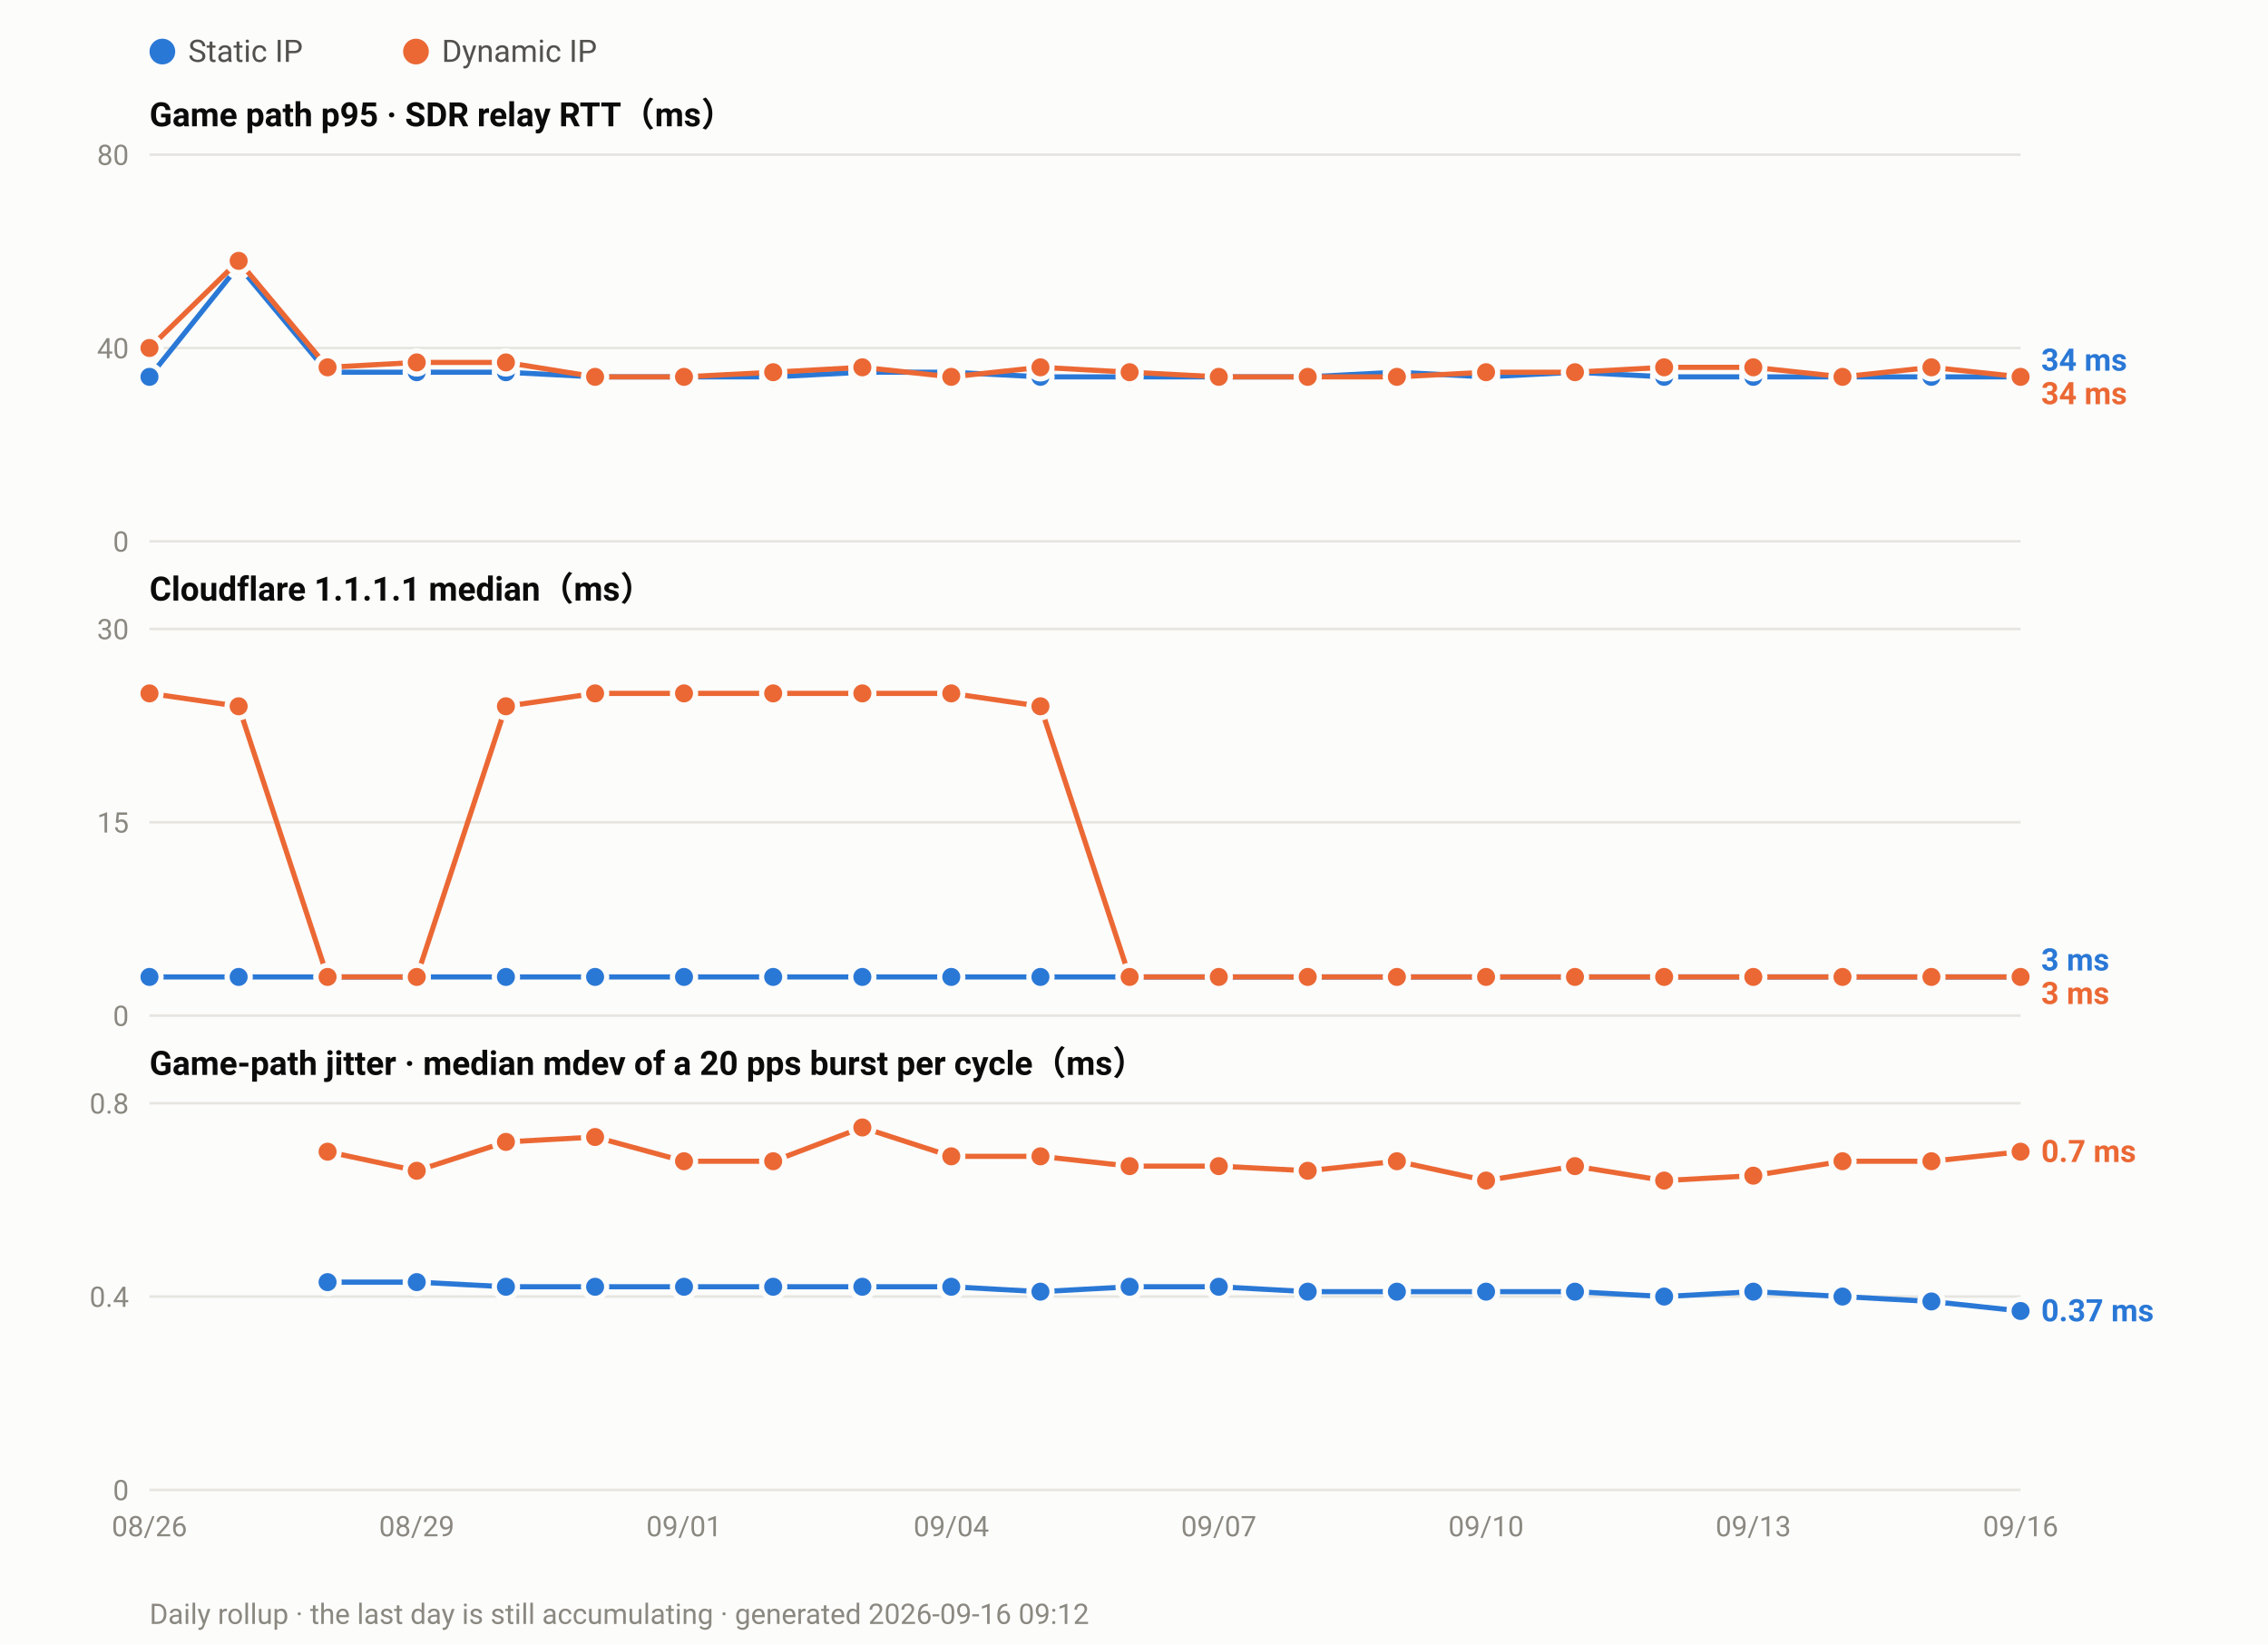
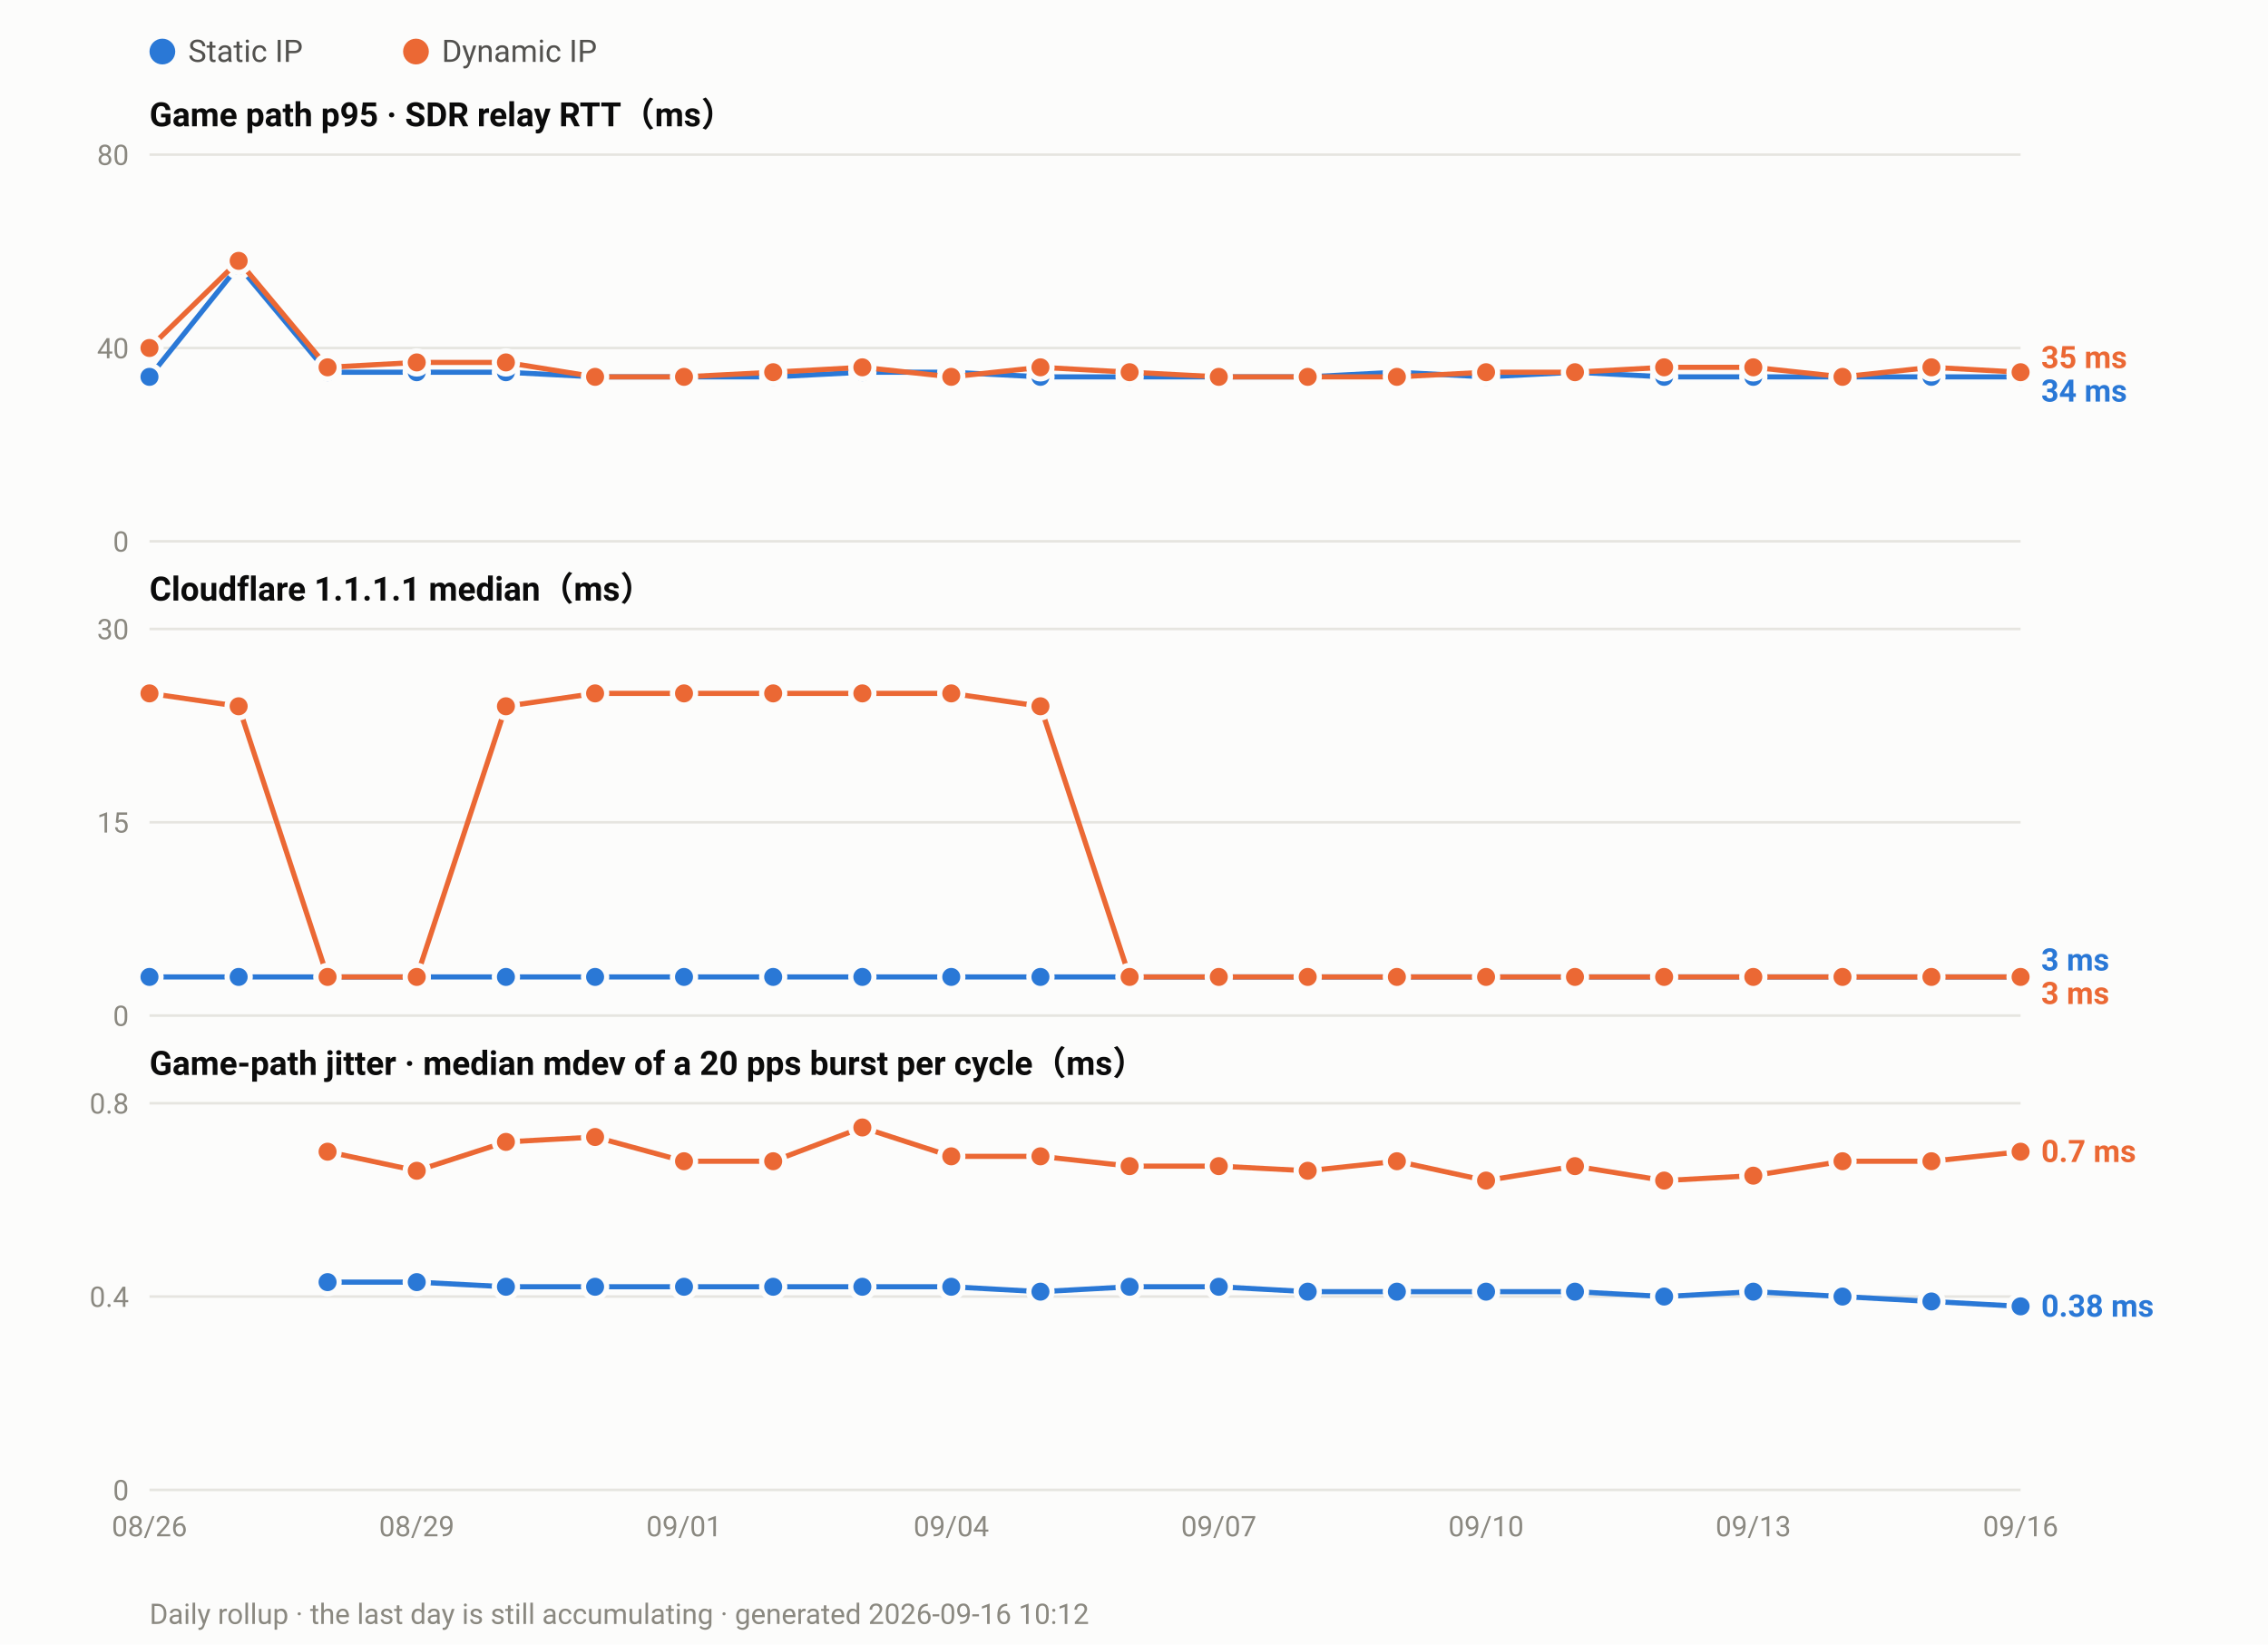
<svg xmlns="http://www.w3.org/2000/svg" width="880" height="638" viewBox="0 0 880 638" font-family="ui-sans-serif,-apple-system,Segoe UI,Roboto,Helvetica,Arial,sans-serif">
  <rect width="880" height="638" fill="#fcfcfb" />
  <circle cx="63.0" cy="20" r="5" fill="#2a78d6" />
  <text x="73.0" y="24" font-size="12" fill="#52514e">Static IP</text>
  <circle cx="161.4" cy="20" r="5" fill="#eb6834" />
  <text x="171.4" y="24" font-size="12" fill="#52514e">Dynamic IP</text>
  <text x="58" y="49.0" font-size="13" font-weight="600" fill="#0b0b0b">Game path p95 · SDR relay RTT（ms）</text>
  <line x1="58" y1="210.0" x2="784.0" y2="210.0" stroke="#e6e5e0" stroke-width="1" />
  <text x="50" y="214.0" font-size="11" text-anchor="end" fill="#8a8880">0</text>
  <line x1="58" y1="135.0" x2="784.0" y2="135.0" stroke="#e6e5e0" stroke-width="1" />
  <text x="50" y="139.0" font-size="11" text-anchor="end" fill="#8a8880">40</text>
  <line x1="58" y1="60.0" x2="784.0" y2="60.0" stroke="#e6e5e0" stroke-width="1" />
  <text x="50" y="64.0" font-size="11" text-anchor="end" fill="#8a8880">80</text>
  <polyline fill="none" stroke="#2a78d6" stroke-width="2" stroke-linejoin="round" points="58.0,146.2 92.6,103.1 127.1,144.4 161.7,144.4 196.3,144.4 230.9,146.2 265.4,146.2 300.0,146.2 334.6,144.4 369.1,144.4 403.7,146.2 438.3,146.2 472.9,146.2 507.4,146.2 542.0,144.4 576.6,146.2 611.1,144.4 645.7,146.2 680.3,146.2 714.9,146.2 749.4,146.2 784.0,146.2" />
  <circle cx="58.0" cy="146.2" r="4.5" fill="#2a78d6" stroke="#fcfcfb" stroke-width="2" />
  <circle cx="92.6" cy="103.1" r="4.5" fill="#2a78d6" stroke="#fcfcfb" stroke-width="2" />
  <circle cx="127.1" cy="144.4" r="4.5" fill="#2a78d6" stroke="#fcfcfb" stroke-width="2" />
  <circle cx="161.7" cy="144.4" r="4.5" fill="#2a78d6" stroke="#fcfcfb" stroke-width="2" />
  <circle cx="196.3" cy="144.4" r="4.5" fill="#2a78d6" stroke="#fcfcfb" stroke-width="2" />
  <circle cx="230.9" cy="146.2" r="4.5" fill="#2a78d6" stroke="#fcfcfb" stroke-width="2" />
  <circle cx="265.4" cy="146.2" r="4.5" fill="#2a78d6" stroke="#fcfcfb" stroke-width="2" />
  <circle cx="300.0" cy="146.2" r="4.5" fill="#2a78d6" stroke="#fcfcfb" stroke-width="2" />
  <circle cx="334.6" cy="144.4" r="4.5" fill="#2a78d6" stroke="#fcfcfb" stroke-width="2" />
  <circle cx="369.1" cy="144.4" r="4.5" fill="#2a78d6" stroke="#fcfcfb" stroke-width="2" />
  <circle cx="403.7" cy="146.2" r="4.5" fill="#2a78d6" stroke="#fcfcfb" stroke-width="2" />
  <circle cx="438.3" cy="146.2" r="4.5" fill="#2a78d6" stroke="#fcfcfb" stroke-width="2" />
  <circle cx="472.9" cy="146.2" r="4.5" fill="#2a78d6" stroke="#fcfcfb" stroke-width="2" />
  <circle cx="507.4" cy="146.2" r="4.5" fill="#2a78d6" stroke="#fcfcfb" stroke-width="2" />
  <circle cx="542.0" cy="144.4" r="4.5" fill="#2a78d6" stroke="#fcfcfb" stroke-width="2" />
  <circle cx="576.6" cy="146.2" r="4.5" fill="#2a78d6" stroke="#fcfcfb" stroke-width="2" />
  <circle cx="611.1" cy="144.4" r="4.5" fill="#2a78d6" stroke="#fcfcfb" stroke-width="2" />
  <circle cx="645.7" cy="146.2" r="4.5" fill="#2a78d6" stroke="#fcfcfb" stroke-width="2" />
  <circle cx="680.3" cy="146.2" r="4.5" fill="#2a78d6" stroke="#fcfcfb" stroke-width="2" />
  <circle cx="714.9" cy="146.2" r="4.5" fill="#2a78d6" stroke="#fcfcfb" stroke-width="2" />
  <circle cx="749.4" cy="146.2" r="4.5" fill="#2a78d6" stroke="#fcfcfb" stroke-width="2" />
  <circle cx="784.0" cy="146.2" r="4.5" fill="#2a78d6" stroke="#fcfcfb" stroke-width="2" />
-   <polyline fill="none" stroke="#eb6834" stroke-width="2" stroke-linejoin="round" points="58.0,135.0 92.6,101.2 127.1,142.5 161.7,140.6 196.3,140.6 230.9,146.2 265.4,146.2 300.0,144.4 334.6,142.5 369.1,146.2 403.7,142.5 438.3,144.4 472.9,146.2 507.4,146.2 542.0,146.2 576.6,144.4 611.1,144.4 645.7,142.5 680.3,142.5 714.9,146.2 749.4,142.5 784.0,146.2" />
+   <polyline fill="none" stroke="#eb6834" stroke-width="2" stroke-linejoin="round" points="58.0,135.0 92.6,101.2 127.1,142.5 161.7,140.6 196.3,140.6 230.9,146.2 265.4,146.2 300.0,144.4 334.6,142.5 369.1,146.2 403.7,142.5 438.3,144.4 472.9,146.2 507.4,146.2 542.0,146.2 576.6,144.4 611.1,144.4 645.7,142.5 680.3,142.5 714.9,146.2 749.4,142.5 784.0,144.4" />
  <circle cx="58.0" cy="135.0" r="4.5" fill="#eb6834" stroke="#fcfcfb" stroke-width="2" />
  <circle cx="92.6" cy="101.2" r="4.5" fill="#eb6834" stroke="#fcfcfb" stroke-width="2" />
  <circle cx="127.1" cy="142.5" r="4.5" fill="#eb6834" stroke="#fcfcfb" stroke-width="2" />
  <circle cx="161.7" cy="140.6" r="4.5" fill="#eb6834" stroke="#fcfcfb" stroke-width="2" />
  <circle cx="196.3" cy="140.6" r="4.5" fill="#eb6834" stroke="#fcfcfb" stroke-width="2" />
  <circle cx="230.9" cy="146.2" r="4.5" fill="#eb6834" stroke="#fcfcfb" stroke-width="2" />
  <circle cx="265.4" cy="146.2" r="4.5" fill="#eb6834" stroke="#fcfcfb" stroke-width="2" />
  <circle cx="300.0" cy="144.4" r="4.5" fill="#eb6834" stroke="#fcfcfb" stroke-width="2" />
  <circle cx="334.6" cy="142.5" r="4.5" fill="#eb6834" stroke="#fcfcfb" stroke-width="2" />
  <circle cx="369.1" cy="146.2" r="4.5" fill="#eb6834" stroke="#fcfcfb" stroke-width="2" />
  <circle cx="403.7" cy="142.5" r="4.5" fill="#eb6834" stroke="#fcfcfb" stroke-width="2" />
  <circle cx="438.3" cy="144.4" r="4.5" fill="#eb6834" stroke="#fcfcfb" stroke-width="2" />
  <circle cx="472.9" cy="146.2" r="4.5" fill="#eb6834" stroke="#fcfcfb" stroke-width="2" />
  <circle cx="507.4" cy="146.2" r="4.5" fill="#eb6834" stroke="#fcfcfb" stroke-width="2" />
  <circle cx="542.0" cy="146.2" r="4.5" fill="#eb6834" stroke="#fcfcfb" stroke-width="2" />
  <circle cx="576.6" cy="144.4" r="4.5" fill="#eb6834" stroke="#fcfcfb" stroke-width="2" />
  <circle cx="611.1" cy="144.4" r="4.5" fill="#eb6834" stroke="#fcfcfb" stroke-width="2" />
  <circle cx="645.7" cy="142.5" r="4.5" fill="#eb6834" stroke="#fcfcfb" stroke-width="2" />
  <circle cx="680.3" cy="142.5" r="4.5" fill="#eb6834" stroke="#fcfcfb" stroke-width="2" />
  <circle cx="714.9" cy="146.2" r="4.5" fill="#eb6834" stroke="#fcfcfb" stroke-width="2" />
  <circle cx="749.4" cy="142.5" r="4.5" fill="#eb6834" stroke="#fcfcfb" stroke-width="2" />
-   <circle cx="784.0" cy="146.2" r="4.5" fill="#eb6834" stroke="#fcfcfb" stroke-width="2" />
-   <text x="792.0" y="143.8" font-size="12" font-weight="600" fill="#2a78d6">34 ms</text>
-   <text x="792.0" y="156.8" font-size="12" font-weight="600" fill="#eb6834">34 ms</text>
+   <circle cx="784.0" cy="144.4" r="4.5" fill="#eb6834" stroke="#fcfcfb" stroke-width="2" />
+   <text x="792.0" y="142.8" font-size="12" font-weight="600" fill="#eb6834">35 ms</text>
+   <text x="792.0" y="155.8" font-size="12" font-weight="600" fill="#2a78d6">34 ms</text>
  <text x="58" y="233.0" font-size="13" font-weight="600" fill="#0b0b0b">Cloudflare 1.1.1.1 median（ms）</text>
  <line x1="58" y1="394.0" x2="784.0" y2="394.0" stroke="#e6e5e0" stroke-width="1" />
  <text x="50" y="398.0" font-size="11" text-anchor="end" fill="#8a8880">0</text>
  <line x1="58" y1="319.0" x2="784.0" y2="319.0" stroke="#e6e5e0" stroke-width="1" />
  <text x="50" y="323.0" font-size="11" text-anchor="end" fill="#8a8880">15</text>
  <line x1="58" y1="244.0" x2="784.0" y2="244.0" stroke="#e6e5e0" stroke-width="1" />
  <text x="50" y="248.0" font-size="11" text-anchor="end" fill="#8a8880">30</text>
  <polyline fill="none" stroke="#2a78d6" stroke-width="2" stroke-linejoin="round" points="58.0,379.0 92.6,379.0 127.1,379.0 161.7,379.0 196.3,379.0 230.9,379.0 265.4,379.0 300.0,379.0 334.6,379.0 369.1,379.0 403.7,379.0 438.3,379.0 472.9,379.0 507.4,379.0 542.0,379.0 576.6,379.0 611.1,379.0 645.7,379.0 680.3,379.0 714.9,379.0 749.4,379.0 784.0,379.0" />
  <circle cx="58.0" cy="379.0" r="4.5" fill="#2a78d6" stroke="#fcfcfb" stroke-width="2" />
  <circle cx="92.6" cy="379.0" r="4.5" fill="#2a78d6" stroke="#fcfcfb" stroke-width="2" />
  <circle cx="127.1" cy="379.0" r="4.5" fill="#2a78d6" stroke="#fcfcfb" stroke-width="2" />
  <circle cx="161.7" cy="379.0" r="4.5" fill="#2a78d6" stroke="#fcfcfb" stroke-width="2" />
  <circle cx="196.3" cy="379.0" r="4.5" fill="#2a78d6" stroke="#fcfcfb" stroke-width="2" />
  <circle cx="230.9" cy="379.0" r="4.5" fill="#2a78d6" stroke="#fcfcfb" stroke-width="2" />
  <circle cx="265.4" cy="379.0" r="4.5" fill="#2a78d6" stroke="#fcfcfb" stroke-width="2" />
  <circle cx="300.0" cy="379.0" r="4.5" fill="#2a78d6" stroke="#fcfcfb" stroke-width="2" />
  <circle cx="334.6" cy="379.0" r="4.5" fill="#2a78d6" stroke="#fcfcfb" stroke-width="2" />
  <circle cx="369.1" cy="379.0" r="4.5" fill="#2a78d6" stroke="#fcfcfb" stroke-width="2" />
  <circle cx="403.7" cy="379.0" r="4.5" fill="#2a78d6" stroke="#fcfcfb" stroke-width="2" />
  <circle cx="438.3" cy="379.0" r="4.5" fill="#2a78d6" stroke="#fcfcfb" stroke-width="2" />
  <circle cx="472.9" cy="379.0" r="4.5" fill="#2a78d6" stroke="#fcfcfb" stroke-width="2" />
  <circle cx="507.4" cy="379.0" r="4.5" fill="#2a78d6" stroke="#fcfcfb" stroke-width="2" />
  <circle cx="542.0" cy="379.0" r="4.5" fill="#2a78d6" stroke="#fcfcfb" stroke-width="2" />
  <circle cx="576.6" cy="379.0" r="4.5" fill="#2a78d6" stroke="#fcfcfb" stroke-width="2" />
  <circle cx="611.1" cy="379.0" r="4.5" fill="#2a78d6" stroke="#fcfcfb" stroke-width="2" />
  <circle cx="645.7" cy="379.0" r="4.5" fill="#2a78d6" stroke="#fcfcfb" stroke-width="2" />
  <circle cx="680.3" cy="379.0" r="4.5" fill="#2a78d6" stroke="#fcfcfb" stroke-width="2" />
  <circle cx="714.9" cy="379.0" r="4.5" fill="#2a78d6" stroke="#fcfcfb" stroke-width="2" />
  <circle cx="749.4" cy="379.0" r="4.5" fill="#2a78d6" stroke="#fcfcfb" stroke-width="2" />
  <circle cx="784.0" cy="379.0" r="4.5" fill="#2a78d6" stroke="#fcfcfb" stroke-width="2" />
  <polyline fill="none" stroke="#eb6834" stroke-width="2" stroke-linejoin="round" points="58.0,269.0 92.6,274.0 127.1,379.0 161.7,379.0 196.3,274.0 230.9,269.0 265.4,269.0 300.0,269.0 334.6,269.0 369.1,269.0 403.7,274.0 438.3,379.0 472.9,379.0 507.4,379.0 542.0,379.0 576.6,379.0 611.1,379.0 645.7,379.0 680.3,379.0 714.9,379.0 749.4,379.0 784.0,379.0" />
  <circle cx="58.0" cy="269.0" r="4.5" fill="#eb6834" stroke="#fcfcfb" stroke-width="2" />
  <circle cx="92.6" cy="274.0" r="4.5" fill="#eb6834" stroke="#fcfcfb" stroke-width="2" />
  <circle cx="127.1" cy="379.0" r="4.5" fill="#eb6834" stroke="#fcfcfb" stroke-width="2" />
  <circle cx="161.7" cy="379.0" r="4.5" fill="#eb6834" stroke="#fcfcfb" stroke-width="2" />
  <circle cx="196.3" cy="274.0" r="4.5" fill="#eb6834" stroke="#fcfcfb" stroke-width="2" />
  <circle cx="230.9" cy="269.0" r="4.5" fill="#eb6834" stroke="#fcfcfb" stroke-width="2" />
  <circle cx="265.4" cy="269.0" r="4.5" fill="#eb6834" stroke="#fcfcfb" stroke-width="2" />
  <circle cx="300.0" cy="269.0" r="4.5" fill="#eb6834" stroke="#fcfcfb" stroke-width="2" />
  <circle cx="334.6" cy="269.0" r="4.5" fill="#eb6834" stroke="#fcfcfb" stroke-width="2" />
  <circle cx="369.1" cy="269.0" r="4.5" fill="#eb6834" stroke="#fcfcfb" stroke-width="2" />
  <circle cx="403.7" cy="274.0" r="4.5" fill="#eb6834" stroke="#fcfcfb" stroke-width="2" />
  <circle cx="438.3" cy="379.0" r="4.5" fill="#eb6834" stroke="#fcfcfb" stroke-width="2" />
  <circle cx="472.9" cy="379.0" r="4.5" fill="#eb6834" stroke="#fcfcfb" stroke-width="2" />
  <circle cx="507.4" cy="379.0" r="4.5" fill="#eb6834" stroke="#fcfcfb" stroke-width="2" />
  <circle cx="542.0" cy="379.0" r="4.5" fill="#eb6834" stroke="#fcfcfb" stroke-width="2" />
  <circle cx="576.6" cy="379.0" r="4.5" fill="#eb6834" stroke="#fcfcfb" stroke-width="2" />
  <circle cx="611.1" cy="379.0" r="4.5" fill="#eb6834" stroke="#fcfcfb" stroke-width="2" />
  <circle cx="645.7" cy="379.0" r="4.5" fill="#eb6834" stroke="#fcfcfb" stroke-width="2" />
  <circle cx="680.3" cy="379.0" r="4.5" fill="#eb6834" stroke="#fcfcfb" stroke-width="2" />
  <circle cx="714.9" cy="379.0" r="4.5" fill="#eb6834" stroke="#fcfcfb" stroke-width="2" />
  <circle cx="749.4" cy="379.0" r="4.5" fill="#eb6834" stroke="#fcfcfb" stroke-width="2" />
  <circle cx="784.0" cy="379.0" r="4.5" fill="#eb6834" stroke="#fcfcfb" stroke-width="2" />
  <text x="792.0" y="376.5" font-size="12" font-weight="600" fill="#2a78d6">3 ms</text>
  <text x="792.0" y="389.5" font-size="12" font-weight="600" fill="#eb6834">3 ms</text>
  <text x="58" y="417.0" font-size="13" font-weight="600" fill="#0b0b0b">Game-path jitter · median mdev of a 20 pps burst per cycle（ms）</text>
  <line x1="58" y1="578.0" x2="784.0" y2="578.0" stroke="#e6e5e0" stroke-width="1" />
  <text x="50" y="582.0" font-size="11" text-anchor="end" fill="#8a8880">0</text>
  <line x1="58" y1="503.0" x2="784.0" y2="503.0" stroke="#e6e5e0" stroke-width="1" />
  <text x="50" y="507.0" font-size="11" text-anchor="end" fill="#8a8880">0.4</text>
  <line x1="58" y1="428.0" x2="784.0" y2="428.0" stroke="#e6e5e0" stroke-width="1" />
  <text x="50" y="432.0" font-size="11" text-anchor="end" fill="#8a8880">0.8</text>
-   <polyline fill="none" stroke="#2a78d6" stroke-width="2" stroke-linejoin="round" points="127.1,497.4 161.7,497.4 196.3,499.2 230.9,499.2 265.4,499.2 300.0,499.2 334.6,499.2 369.1,499.2 403.7,501.1 438.3,499.2 472.9,499.2 507.4,501.1 542.0,501.1 576.6,501.1 611.1,501.1 645.7,503.0 680.3,501.1 714.9,503.0 749.4,504.9 784.0,508.6" />
+   <polyline fill="none" stroke="#2a78d6" stroke-width="2" stroke-linejoin="round" points="127.1,497.4 161.7,497.4 196.3,499.2 230.9,499.2 265.4,499.2 300.0,499.2 334.6,499.2 369.1,499.2 403.7,501.1 438.3,499.2 472.9,499.2 507.4,501.1 542.0,501.1 576.6,501.1 611.1,501.1 645.7,503.0 680.3,501.1 714.9,503.0 749.4,504.9 784.0,506.8" />
  <circle cx="127.1" cy="497.4" r="4.5" fill="#2a78d6" stroke="#fcfcfb" stroke-width="2" />
  <circle cx="161.7" cy="497.4" r="4.5" fill="#2a78d6" stroke="#fcfcfb" stroke-width="2" />
  <circle cx="196.3" cy="499.2" r="4.5" fill="#2a78d6" stroke="#fcfcfb" stroke-width="2" />
  <circle cx="230.9" cy="499.2" r="4.5" fill="#2a78d6" stroke="#fcfcfb" stroke-width="2" />
  <circle cx="265.4" cy="499.2" r="4.5" fill="#2a78d6" stroke="#fcfcfb" stroke-width="2" />
  <circle cx="300.0" cy="499.2" r="4.5" fill="#2a78d6" stroke="#fcfcfb" stroke-width="2" />
  <circle cx="334.6" cy="499.2" r="4.5" fill="#2a78d6" stroke="#fcfcfb" stroke-width="2" />
  <circle cx="369.1" cy="499.2" r="4.5" fill="#2a78d6" stroke="#fcfcfb" stroke-width="2" />
  <circle cx="403.7" cy="501.1" r="4.5" fill="#2a78d6" stroke="#fcfcfb" stroke-width="2" />
  <circle cx="438.3" cy="499.2" r="4.5" fill="#2a78d6" stroke="#fcfcfb" stroke-width="2" />
  <circle cx="472.9" cy="499.2" r="4.5" fill="#2a78d6" stroke="#fcfcfb" stroke-width="2" />
  <circle cx="507.4" cy="501.1" r="4.5" fill="#2a78d6" stroke="#fcfcfb" stroke-width="2" />
  <circle cx="542.0" cy="501.1" r="4.5" fill="#2a78d6" stroke="#fcfcfb" stroke-width="2" />
  <circle cx="576.6" cy="501.1" r="4.5" fill="#2a78d6" stroke="#fcfcfb" stroke-width="2" />
  <circle cx="611.1" cy="501.1" r="4.5" fill="#2a78d6" stroke="#fcfcfb" stroke-width="2" />
  <circle cx="645.7" cy="503.0" r="4.5" fill="#2a78d6" stroke="#fcfcfb" stroke-width="2" />
  <circle cx="680.3" cy="501.1" r="4.5" fill="#2a78d6" stroke="#fcfcfb" stroke-width="2" />
  <circle cx="714.9" cy="503.0" r="4.5" fill="#2a78d6" stroke="#fcfcfb" stroke-width="2" />
  <circle cx="749.4" cy="504.9" r="4.5" fill="#2a78d6" stroke="#fcfcfb" stroke-width="2" />
-   <circle cx="784.0" cy="508.6" r="4.5" fill="#2a78d6" stroke="#fcfcfb" stroke-width="2" />
+   <circle cx="784.0" cy="506.8" r="4.5" fill="#2a78d6" stroke="#fcfcfb" stroke-width="2" />
  <polyline fill="none" stroke="#eb6834" stroke-width="2" stroke-linejoin="round" points="127.1,446.8 161.7,454.2 196.3,443.0 230.9,441.1 265.4,450.5 300.0,450.5 334.6,437.4 369.1,448.6 403.7,448.6 438.3,452.4 472.9,452.4 507.4,454.2 542.0,450.5 576.6,458.0 611.1,452.4 645.7,458.0 680.3,456.1 714.9,450.5 749.4,450.5 784.0,446.8" />
  <circle cx="127.1" cy="446.8" r="4.5" fill="#eb6834" stroke="#fcfcfb" stroke-width="2" />
  <circle cx="161.7" cy="454.2" r="4.5" fill="#eb6834" stroke="#fcfcfb" stroke-width="2" />
  <circle cx="196.3" cy="443.0" r="4.5" fill="#eb6834" stroke="#fcfcfb" stroke-width="2" />
  <circle cx="230.9" cy="441.1" r="4.5" fill="#eb6834" stroke="#fcfcfb" stroke-width="2" />
  <circle cx="265.4" cy="450.5" r="4.5" fill="#eb6834" stroke="#fcfcfb" stroke-width="2" />
  <circle cx="300.0" cy="450.5" r="4.5" fill="#eb6834" stroke="#fcfcfb" stroke-width="2" />
  <circle cx="334.6" cy="437.4" r="4.5" fill="#eb6834" stroke="#fcfcfb" stroke-width="2" />
  <circle cx="369.1" cy="448.6" r="4.5" fill="#eb6834" stroke="#fcfcfb" stroke-width="2" />
  <circle cx="403.7" cy="448.6" r="4.5" fill="#eb6834" stroke="#fcfcfb" stroke-width="2" />
  <circle cx="438.3" cy="452.4" r="4.5" fill="#eb6834" stroke="#fcfcfb" stroke-width="2" />
  <circle cx="472.9" cy="452.4" r="4.5" fill="#eb6834" stroke="#fcfcfb" stroke-width="2" />
  <circle cx="507.4" cy="454.2" r="4.5" fill="#eb6834" stroke="#fcfcfb" stroke-width="2" />
  <circle cx="542.0" cy="450.5" r="4.5" fill="#eb6834" stroke="#fcfcfb" stroke-width="2" />
  <circle cx="576.6" cy="458.0" r="4.5" fill="#eb6834" stroke="#fcfcfb" stroke-width="2" />
  <circle cx="611.1" cy="452.4" r="4.5" fill="#eb6834" stroke="#fcfcfb" stroke-width="2" />
  <circle cx="645.7" cy="458.0" r="4.5" fill="#eb6834" stroke="#fcfcfb" stroke-width="2" />
  <circle cx="680.3" cy="456.1" r="4.5" fill="#eb6834" stroke="#fcfcfb" stroke-width="2" />
  <circle cx="714.9" cy="450.5" r="4.5" fill="#eb6834" stroke="#fcfcfb" stroke-width="2" />
  <circle cx="749.4" cy="450.5" r="4.5" fill="#eb6834" stroke="#fcfcfb" stroke-width="2" />
  <circle cx="784.0" cy="446.8" r="4.5" fill="#eb6834" stroke="#fcfcfb" stroke-width="2" />
  <text x="792.0" y="450.8" font-size="12" font-weight="600" fill="#eb6834">0.7 ms</text>
-   <text x="792.0" y="512.6" font-size="12" font-weight="600" fill="#2a78d6">0.37 ms</text>
+   <text x="792.0" y="510.8" font-size="12" font-weight="600" fill="#2a78d6">0.38 ms</text>
  <text x="58.0" y="596.0" font-size="11" text-anchor="middle" fill="#8a8880">08/26</text>
  <text x="161.7" y="596.0" font-size="11" text-anchor="middle" fill="#8a8880">08/29</text>
  <text x="265.4" y="596.0" font-size="11" text-anchor="middle" fill="#8a8880">09/01</text>
  <text x="369.1" y="596.0" font-size="11" text-anchor="middle" fill="#8a8880">09/04</text>
  <text x="472.9" y="596.0" font-size="11" text-anchor="middle" fill="#8a8880">09/07</text>
  <text x="576.6" y="596.0" font-size="11" text-anchor="middle" fill="#8a8880">09/10</text>
  <text x="680.3" y="596.0" font-size="11" text-anchor="middle" fill="#8a8880">09/13</text>
  <text x="784.0" y="596.0" font-size="11" text-anchor="middle" fill="#8a8880">09/16</text>
-   <text x="58" y="630" font-size="11" fill="#8a8880">Daily rollup · the last day is still accumulating · generated 2026-09-16 09:12</text>
+   <text x="58" y="630" font-size="11" fill="#8a8880">Daily rollup · the last day is still accumulating · generated 2026-09-16 10:12</text>
</svg>
